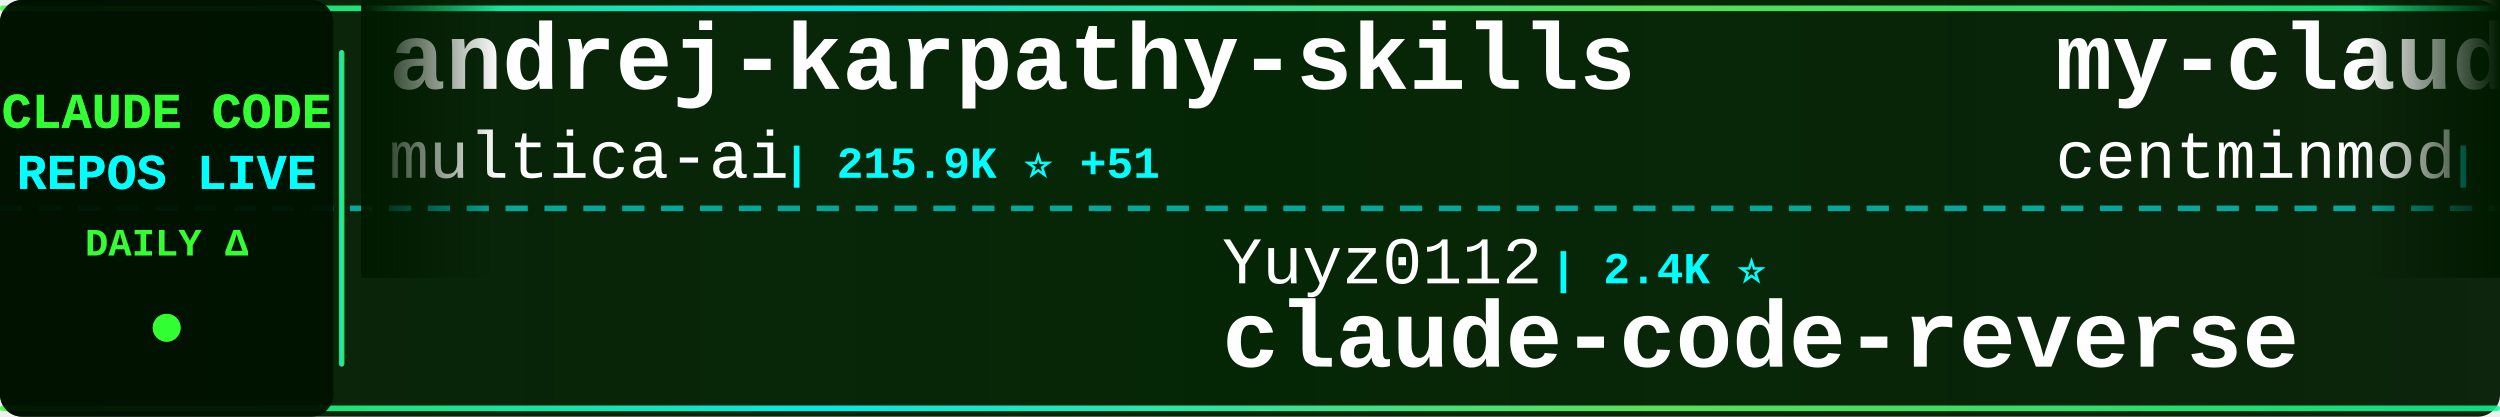
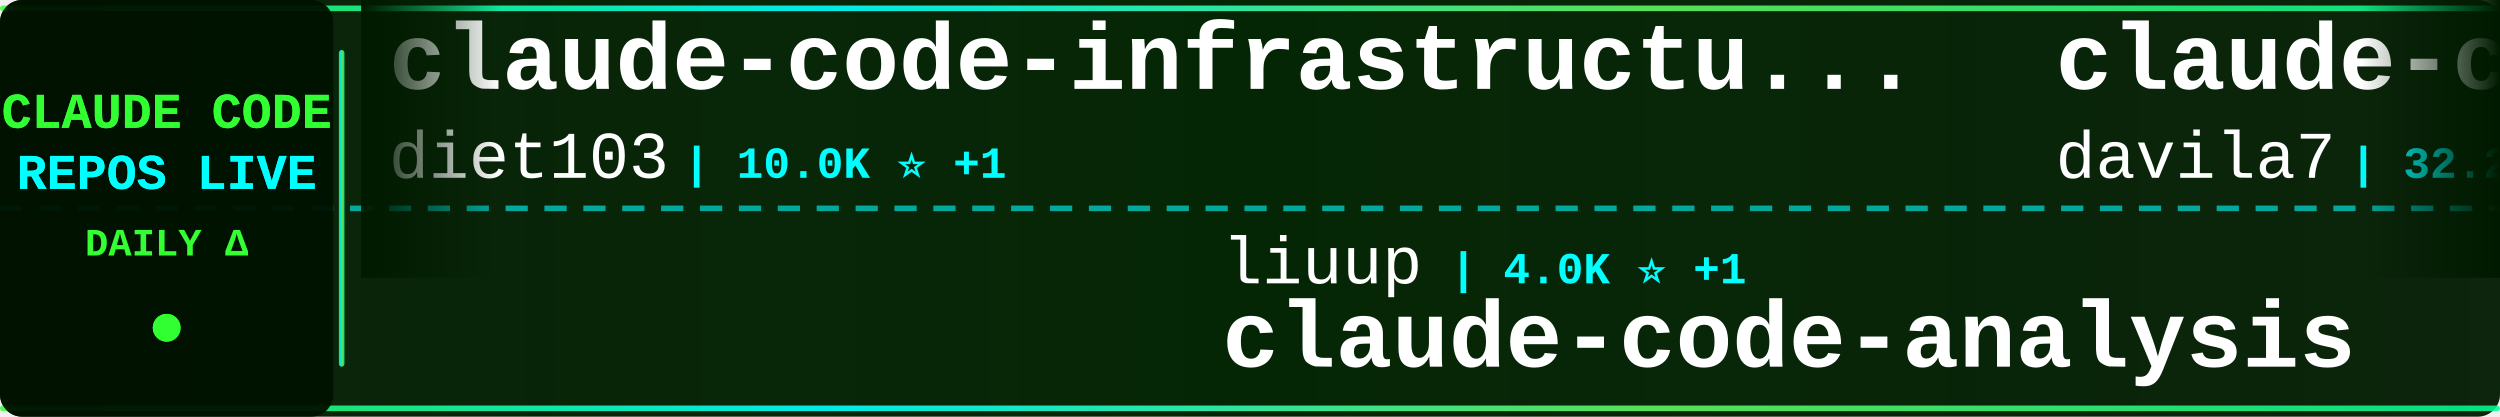
<svg xmlns="http://www.w3.org/2000/svg" width="900" height="150">
  <defs>
    <linearGradient id="tickerBg" x1="0%" y1="0%" x2="100%" y2="0%">
      <stop offset="0%" style="stop-color:#001a00;stop-opacity:0.95" />
      <stop offset="50%" style="stop-color:#002200;stop-opacity:0.98" />
      <stop offset="100%" style="stop-color:#001a00;stop-opacity:0.95" />
    </linearGradient>
    <linearGradient id="borderGrad" x1="0%" y1="0%" x2="100%" y2="0%">
      <stop offset="0%" style="stop-color:#33ff33;stop-opacity:0.85">
        <animate attributeName="stop-opacity" values="0.85;1;0.85" dur="2s" repeatCount="indefinite" />
      </stop>
      <stop offset="33%" style="stop-color:#00ffff;stop-opacity:0.9">
        <animate attributeName="stop-opacity" values="0.9;1;0.9" dur="2.2s" repeatCount="indefinite" />
      </stop>
      <stop offset="66%" style="stop-color:#66ff66;stop-opacity:0.85">
        <animate attributeName="stop-opacity" values="0.85;1;0.85" dur="1.8s" repeatCount="indefinite" />
      </stop>
      <stop offset="100%" style="stop-color:#00ff99;stop-opacity:0.85">
        <animate attributeName="stop-opacity" values="0.85;1;0.85" dur="2s" repeatCount="indefinite" />
      </stop>
    </linearGradient>
    <filter id="textGlow">
      <feGaussianBlur stdDeviation="0.1" result="coloredBlur" />
      <feMerge>
        <feMergeNode in="coloredBlur" />
        <feMergeNode in="SourceGraphic" />
      </feMerge>
    </filter>
    <filter id="metricGlow">
      <feGaussianBlur stdDeviation="0.2" result="coloredBlur" />
      <feMerge>
        <feMergeNode in="coloredBlur" />
        <feMergeNode in="SourceGraphic" />
      </feMerge>
    </filter>
    <linearGradient id="leftFade" x1="0%" y1="0%" x2="100%" y2="0%">
      <stop offset="0%" style="stop-color:#001a00;stop-opacity:1" />
      <stop offset="100%" style="stop-color:#001a00;stop-opacity:0" />
    </linearGradient>
    <linearGradient id="rightFade" x1="0%" y1="0%" x2="100%" y2="0%">
      <stop offset="0%" style="stop-color:#001a00;stop-opacity:0" />
      <stop offset="100%" style="stop-color:#001a00;stop-opacity:1" />
    </linearGradient>
  </defs>
  <rect width="900" height="150" fill="url(#tickerBg)" rx="8" />
  <rect x="0" y="2" width="900" height="2" fill="url(#borderGrad)" rx="1" />
  <rect x="0" y="146" width="900" height="2" fill="url(#borderGrad)" rx="1" />
  <line x1="0" y1="75" x2="900" y2="75" stroke="#00ffff" stroke-width="2" stroke-dasharray="8 6" opacity="0.6" />
  <rect x="0" y="0" width="120" height="150" fill="#001100" opacity="0.95" rx="8" />
  <text x="60" y="46" font-family="'Courier New', monospace" font-size="18" font-weight="bold" fill="#33ff33" text-anchor="middle" filter="url(#textGlow)">
    CLAUDE CODE
  </text>
  <text x="60" y="68" font-family="'Courier New', monospace" font-size="18" font-weight="bold" fill="#00ffff" text-anchor="middle" filter="url(#textGlow)">
    REPOS LIVE
  </text>
  <text x="60" y="92" font-family="'Courier New', monospace" font-size="14" font-weight="bold" fill="#33ff33" text-anchor="middle">
    DAILY Δ
  </text>
  <circle cx="60" cy="118" r="5" fill="#33ff33" filter="url(#metricGlow)">
    <animate attributeName="r" values="4;6;4" dur="1.5s" repeatCount="indefinite" />
    <animate attributeName="opacity" values="0.6;1;0.6" dur="1.5s" repeatCount="indefinite" />
  </circle>
  <rect x="122" y="18" width="2" height="114" fill="url(#borderGrad)" rx="1" />
  <clipPath id="tickerClip">
    <rect x="130" y="0" width="770" height="150" />
  </clipPath>
  <g clip-path="url(#tickerClip)">
    <g id="tickerItems">
      <animateTransform attributeName="transform" attributeType="XML" type="translate" from="0 0" to="-3000 0" dur="54s" repeatCount="indefinite" />
      <g transform="translate(0, 0)">
-         <text x="140" y="32" font-family="'Courier New', monospace" font-size="34" font-weight="bold" fill="#ffffff">andrej-karpathy-skills</text>
-         <text x="140" y="64" font-family="'Courier New', monospace" font-size="24" font-weight="normal" fill="#ffffff" opacity="1.0">multica-ai</text>
-         <text x="282" y="64" font-family="'Courier New', monospace" font-size="16" font-weight="bold" fill="#00ffff"> | 215.9K ⭐ +51</text>
+         <text x="140" y="32" font-family="'Courier New', monospace" font-size="34" font-weight="bold" fill="#ffffff">claude-code-infrastructu...</text>
+         <text x="140" y="64" font-family="'Courier New', monospace" font-size="24" font-weight="normal" fill="#ffffff" opacity="1.0">diet103</text>
+         <text x="246" y="64" font-family="'Courier New', monospace" font-size="16" font-weight="bold" fill="#00ffff"> | 10.0K ⭐ +1</text>
      </g>
      <g transform="translate(300, 0)">
-         <text x="140" y="102" font-family="'Courier New', monospace" font-size="24" font-weight="normal" fill="#ffffff" opacity="1.0">Yuyz0112</text>
-         <text x="258" y="102" font-family="'Courier New', monospace" font-size="16" font-weight="bold" fill="#00ffff"> | 2.4K ⭐</text>
-         <text x="140" y="132" font-family="'Courier New', monospace" font-size="34" font-weight="bold" fill="#ffffff">claude-code-reverse</text>
+         <text x="140" y="102" font-family="'Courier New', monospace" font-size="24" font-weight="normal" fill="#ffffff" opacity="1.0">liuup</text>
+         <text x="222" y="102" font-family="'Courier New', monospace" font-size="16" font-weight="bold" fill="#00ffff"> | 4.0K ⭐ +1</text>
+         <text x="140" y="132" font-family="'Courier New', monospace" font-size="34" font-weight="bold" fill="#ffffff">claude-code-analysis</text>
      </g>
      <g transform="translate(600, 0)">
-         <text x="140" y="32" font-family="'Courier New', monospace" font-size="34" font-weight="bold" fill="#ffffff">my-claude-code-setup</text>
-         <text x="140" y="64" font-family="'Courier New', monospace" font-size="24" font-weight="normal" fill="#ffffff" opacity="1.0">centminmod</text>
-         <text x="282" y="64" font-family="'Courier New', monospace" font-size="16" font-weight="bold" fill="#00ffff"> | 2.6K ⭐</text>
+         <text x="140" y="32" font-family="'Courier New', monospace" font-size="34" font-weight="bold" fill="#ffffff">claude-code-templates</text>
+         <text x="140" y="64" font-family="'Courier New', monospace" font-size="24" font-weight="normal" fill="#ffffff" opacity="1.0">davila7</text>
+         <text x="246" y="64" font-family="'Courier New', monospace" font-size="16" font-weight="bold" fill="#00ffff"> | 32.2K ⭐ +20</text>
      </g>
      <g transform="translate(900, 0)">
+         <text x="140" y="102" font-family="'Courier New', monospace" font-size="24" font-weight="normal" fill="#ffffff" opacity="1.0">anthropics</text>
+         <text x="282" y="102" font-family="'Courier New', monospace" font-size="16" font-weight="bold" fill="#00ffff"> | 994 ⭐</text>
+         <text x="140" y="132" font-family="'Courier New', monospace" font-size="34" font-weight="bold" fill="#ffffff">claude-code-base-action</text>
+       </g>
+       <g transform="translate(1200, 0)">
+         <text x="140" y="32" font-family="'Courier New', monospace" font-size="34" font-weight="bold" fill="#ffffff">claude-code</text>
+         <text x="140" y="64" font-family="'Courier New', monospace" font-size="24" font-weight="normal" fill="#ffffff" opacity="1.0">freestylefly</text>
+         <text x="306" y="64" font-family="'Courier New', monospace" font-size="16" font-weight="bold" fill="#00ffff"> | 130 ⭐</text>
+       </g>
+       <g transform="translate(1500, 0)">
+         <text x="140" y="102" font-family="'Courier New', monospace" font-size="24" font-weight="normal" fill="#ffffff" opacity="1.0">Donchitos</text>
+         <text x="270" y="102" font-family="'Courier New', monospace" font-size="16" font-weight="bold" fill="#00ffff"> | 25.6K ⭐ +8</text>
+         <text x="140" y="132" font-family="'Courier New', monospace" font-size="34" font-weight="bold" fill="#ffffff">Claude-Code-Game-Studios</text>
+       </g>
+       <g transform="translate(1800, 0)">
+         <text x="140" y="32" font-family="'Courier New', monospace" font-size="34" font-weight="bold" fill="#ffffff">claude-code</text>
+         <text x="140" y="64" font-family="'Courier New', monospace" font-size="24" font-weight="normal" fill="#ffffff" opacity="1.0">codeaashu</text>
+         <text x="270" y="64" font-family="'Courier New', monospace" font-size="16" font-weight="bold" fill="#00ffff"> | 3.4K ⭐ +1</text>
+       </g>
+       <g transform="translate(2100, 0)">
        <text x="140" y="102" font-family="'Courier New', monospace" font-size="24" font-weight="normal" fill="#ffffff" opacity="1.0">fuergaosi233</text>
        <text x="306" y="102" font-family="'Courier New', monospace" font-size="16" font-weight="bold" fill="#00ffff"> | 2.8K ⭐</text>
        <text x="140" y="132" font-family="'Courier New', monospace" font-size="34" font-weight="bold" fill="#ffffff">claude-code-proxy</text>
      </g>
-       <g transform="translate(1200, 0)">
-         <text x="140" y="32" font-family="'Courier New', monospace" font-size="34" font-weight="bold" fill="#ffffff">everything-claude-code</text>
-         <text x="140" y="64" font-family="'Courier New', monospace" font-size="24" font-weight="normal" fill="#ffffff" opacity="1.0">WorldFlowAI</text>
-         <text x="294" y="64" font-family="'Courier New', monospace" font-size="16" font-weight="bold" fill="#00ffff"> | 3.8K ⭐ +13</text>
-       </g>
-       <g transform="translate(1500, 0)">
-         <text x="140" y="102" font-family="'Courier New', monospace" font-size="24" font-weight="normal" fill="#ffffff" opacity="1.0">Alishahryar1</text>
-         <text x="306" y="102" font-family="'Courier New', monospace" font-size="16" font-weight="bold" fill="#00ffff"> | 56.2K ⭐ +17</text>
-         <text x="140" y="132" font-family="'Courier New', monospace" font-size="34" font-weight="bold" fill="#ffffff">free-claude-code</text>
-       </g>
-       <g transform="translate(1800, 0)">
-         <text x="140" y="32" font-family="'Courier New', monospace" font-size="34" font-weight="bold" fill="#ffffff">system_prompts_leaks</text>
-         <text x="140" y="64" font-family="'Courier New', monospace" font-size="24" font-weight="normal" fill="#ffffff" opacity="1.0">asgeirtj</text>
-         <text x="258" y="64" font-family="'Courier New', monospace" font-size="16" font-weight="bold" fill="#00ffff"> | 68.6K ⭐ +7</text>
-       </g>
-       <g transform="translate(2100, 0)">
-         <text x="140" y="102" font-family="'Courier New', monospace" font-size="24" font-weight="normal" fill="#ffffff" opacity="1.0">wanshuiyin</text>
-         <text x="282" y="102" font-family="'Courier New', monospace" font-size="16" font-weight="bold" fill="#00ffff"> | 16.8K ⭐ +9</text>
-         <text x="140" y="132" font-family="'Courier New', monospace" font-size="34" font-weight="bold" fill="#ffffff">Auto-claude-code-researc...</text>
-       </g>
      <g transform="translate(2400, 0)">
-         <text x="140" y="32" font-family="'Courier New', monospace" font-size="34" font-weight="bold" fill="#ffffff">claude-code-action</text>
-         <text x="140" y="64" font-family="'Courier New', monospace" font-size="24" font-weight="normal" fill="#ffffff" opacity="1.0">anthropics</text>
-         <text x="282" y="64" font-family="'Courier New', monospace" font-size="16" font-weight="bold" fill="#00ffff"> | 9.2K ⭐ +6</text>
+         <text x="140" y="32" font-family="'Courier New', monospace" font-size="34" font-weight="bold" fill="#ffffff">claude-code-guide</text>
+         <text x="140" y="64" font-family="'Courier New', monospace" font-size="24" font-weight="normal" fill="#ffffff" opacity="1.0">Cranot</text>
+         <text x="234" y="64" font-family="'Courier New', monospace" font-size="16" font-weight="bold" fill="#00ffff"> | 2.9K ⭐</text>
      </g>
      <g transform="translate(2700, 0)">
-         <text x="140" y="102" font-family="'Courier New', monospace" font-size="24" font-weight="normal" fill="#ffffff" opacity="1.0">repowise-dev</text>
-         <text x="306" y="102" font-family="'Courier New', monospace" font-size="16" font-weight="bold" fill="#00ffff"> | 1.2K ⭐</text>
-         <text x="140" y="132" font-family="'Courier New', monospace" font-size="34" font-weight="bold" fill="#ffffff">claude-code-prompts</text>
+         <text x="140" y="102" font-family="'Courier New', monospace" font-size="24" font-weight="normal" fill="#ffffff" opacity="1.0">ponponon</text>
+         <text x="258" y="102" font-family="'Courier New', monospace" font-size="16" font-weight="bold" fill="#00ffff"> | 2.3K ⭐</text>
+         <text x="140" y="132" font-family="'Courier New', monospace" font-size="34" font-weight="bold" fill="#ffffff">claude_code_src</text>
      </g>
      <g transform="translate(3000, 0)">
-         <text x="140" y="32" font-family="'Courier New', monospace" font-size="34" font-weight="bold" fill="#ffffff">andrej-karpathy-skills</text>
-         <text x="140" y="64" font-family="'Courier New', monospace" font-size="24" font-weight="normal" fill="#ffffff" opacity="1.0">multica-ai</text>
-         <text x="282" y="64" font-family="'Courier New', monospace" font-size="16" font-weight="bold" fill="#00ffff"> | 215.9K ⭐ +51</text>
+         <text x="140" y="32" font-family="'Courier New', monospace" font-size="34" font-weight="bold" fill="#ffffff">claude-code-infrastructu...</text>
+         <text x="140" y="64" font-family="'Courier New', monospace" font-size="24" font-weight="normal" fill="#ffffff" opacity="1.0">diet103</text>
+         <text x="246" y="64" font-family="'Courier New', monospace" font-size="16" font-weight="bold" fill="#00ffff"> | 10.0K ⭐ +1</text>
      </g>
      <g transform="translate(3300, 0)">
-         <text x="140" y="102" font-family="'Courier New', monospace" font-size="24" font-weight="normal" fill="#ffffff" opacity="1.0">Yuyz0112</text>
-         <text x="258" y="102" font-family="'Courier New', monospace" font-size="16" font-weight="bold" fill="#00ffff"> | 2.4K ⭐</text>
-         <text x="140" y="132" font-family="'Courier New', monospace" font-size="34" font-weight="bold" fill="#ffffff">claude-code-reverse</text>
+         <text x="140" y="102" font-family="'Courier New', monospace" font-size="24" font-weight="normal" fill="#ffffff" opacity="1.0">liuup</text>
+         <text x="222" y="102" font-family="'Courier New', monospace" font-size="16" font-weight="bold" fill="#00ffff"> | 4.0K ⭐ +1</text>
+         <text x="140" y="132" font-family="'Courier New', monospace" font-size="34" font-weight="bold" fill="#ffffff">claude-code-analysis</text>
      </g>
      <g transform="translate(3600, 0)">
-         <text x="140" y="32" font-family="'Courier New', monospace" font-size="34" font-weight="bold" fill="#ffffff">my-claude-code-setup</text>
-         <text x="140" y="64" font-family="'Courier New', monospace" font-size="24" font-weight="normal" fill="#ffffff" opacity="1.0">centminmod</text>
-         <text x="282" y="64" font-family="'Courier New', monospace" font-size="16" font-weight="bold" fill="#00ffff"> | 2.6K ⭐</text>
+         <text x="140" y="32" font-family="'Courier New', monospace" font-size="34" font-weight="bold" fill="#ffffff">claude-code-templates</text>
+         <text x="140" y="64" font-family="'Courier New', monospace" font-size="24" font-weight="normal" fill="#ffffff" opacity="1.0">davila7</text>
+         <text x="246" y="64" font-family="'Courier New', monospace" font-size="16" font-weight="bold" fill="#00ffff"> | 32.2K ⭐ +20</text>
      </g>
      <g transform="translate(3900, 0)">
-         <text x="140" y="102" font-family="'Courier New', monospace" font-size="24" font-weight="normal" fill="#ffffff" opacity="1.0">fuergaosi233</text>
-         <text x="306" y="102" font-family="'Courier New', monospace" font-size="16" font-weight="bold" fill="#00ffff"> | 2.8K ⭐</text>
-         <text x="140" y="132" font-family="'Courier New', monospace" font-size="34" font-weight="bold" fill="#ffffff">claude-code-proxy</text>
+         <text x="140" y="102" font-family="'Courier New', monospace" font-size="24" font-weight="normal" fill="#ffffff" opacity="1.0">anthropics</text>
+         <text x="282" y="102" font-family="'Courier New', monospace" font-size="16" font-weight="bold" fill="#00ffff"> | 994 ⭐</text>
+         <text x="140" y="132" font-family="'Courier New', monospace" font-size="34" font-weight="bold" fill="#ffffff">claude-code-base-action</text>
      </g>
    </g>
  </g>
  <rect x="130" y="0" width="50" height="100" fill="url(#leftFade)" />
  <rect x="850" y="0" width="50" height="100" fill="url(#rightFade)" />
</svg>
